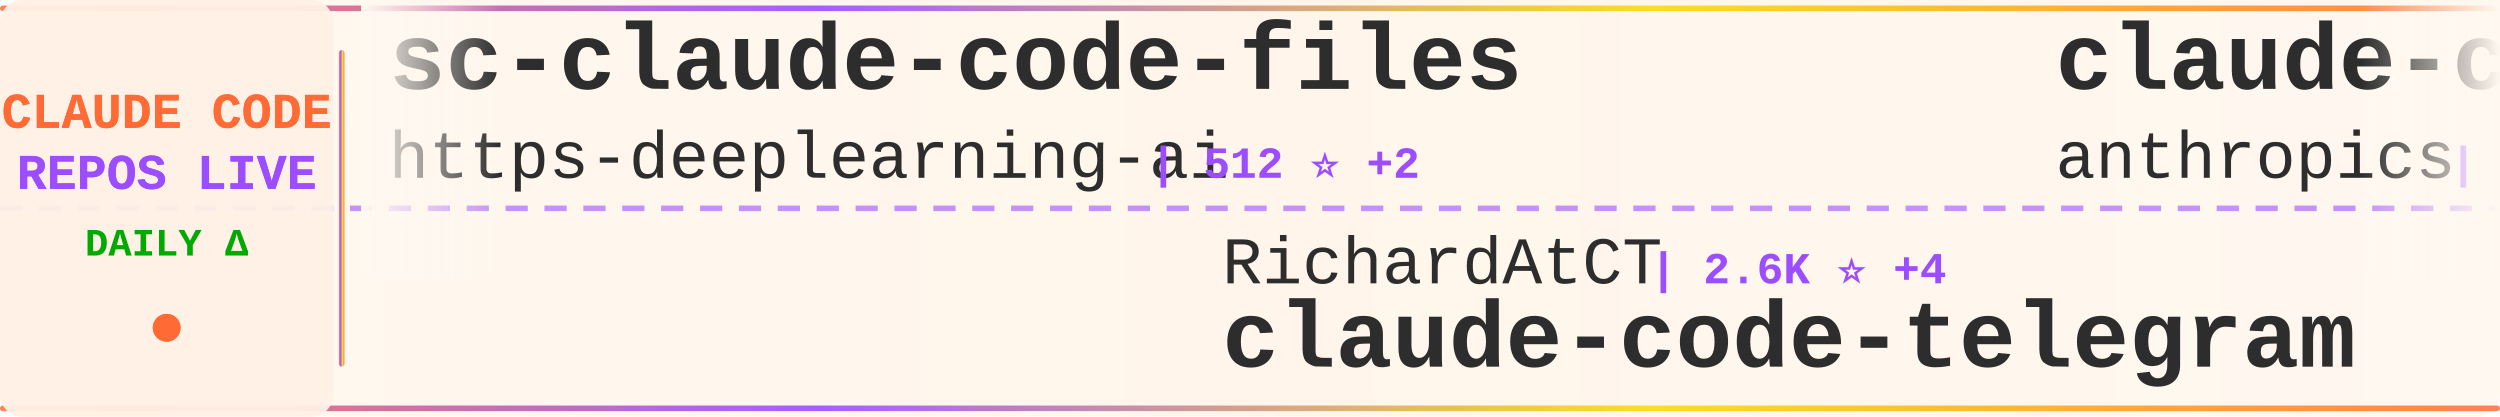
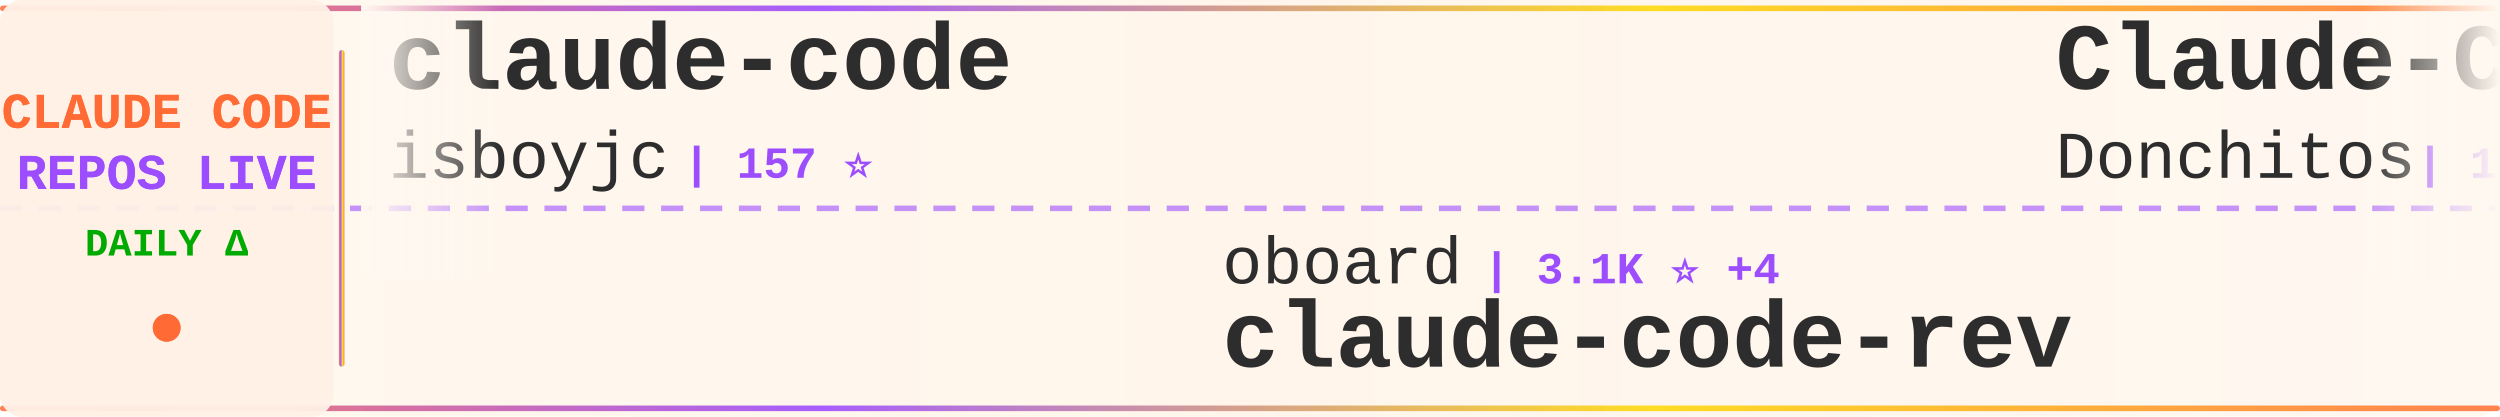
<svg xmlns="http://www.w3.org/2000/svg" width="900" height="150">
  <defs>
    <linearGradient id="tickerBg" x1="0%" y1="0%" x2="100%" y2="0%">
      <stop offset="0%" style="stop-color:#fff8f0;stop-opacity:0.98" />
      <stop offset="50%" style="stop-color:#fff5eb;stop-opacity:1" />
      <stop offset="100%" style="stop-color:#fff8f0;stop-opacity:0.98" />
    </linearGradient>
    <linearGradient id="borderGrad" x1="0%" y1="0%" x2="100%" y2="0%">
      <stop offset="0%" style="stop-color:#FF6B35;stop-opacity:0.85">
        <animate attributeName="stop-opacity" values="0.85;1;0.85" dur="2s" repeatCount="indefinite" />
      </stop>
      <stop offset="33%" style="stop-color:#9C4EFF;stop-opacity:0.9">
        <animate attributeName="stop-opacity" values="0.9;1;0.9" dur="2.2s" repeatCount="indefinite" />
      </stop>
      <stop offset="66%" style="stop-color:#FFD700;stop-opacity:0.85">
        <animate attributeName="stop-opacity" values="0.85;1;0.85" dur="1.8s" repeatCount="indefinite" />
      </stop>
      <stop offset="100%" style="stop-color:#FF6B35;stop-opacity:0.85">
        <animate attributeName="stop-opacity" values="0.85;1;0.85" dur="2s" repeatCount="indefinite" />
      </stop>
    </linearGradient>
    <filter id="textGlow">
      <feGaussianBlur stdDeviation="0.15" result="coloredBlur" />
      <feMerge>
        <feMergeNode in="coloredBlur" />
        <feMergeNode in="SourceGraphic" />
      </feMerge>
    </filter>
    <filter id="metricGlow">
      <feGaussianBlur stdDeviation="0.2" result="coloredBlur" />
      <feMerge>
        <feMergeNode in="coloredBlur" />
        <feMergeNode in="SourceGraphic" />
      </feMerge>
    </filter>
    <linearGradient id="leftFade" x1="0%" y1="0%" x2="100%" y2="0%">
      <stop offset="0%" style="stop-color:#fff8f0;stop-opacity:1" />
      <stop offset="100%" style="stop-color:#fff8f0;stop-opacity:0" />
    </linearGradient>
    <linearGradient id="rightFade" x1="0%" y1="0%" x2="100%" y2="0%">
      <stop offset="0%" style="stop-color:#fff8f0;stop-opacity:0" />
      <stop offset="100%" style="stop-color:#fff8f0;stop-opacity:1" />
    </linearGradient>
  </defs>
  <rect width="900" height="150" fill="url(#tickerBg)" rx="8" />
  <rect x="0" y="2" width="900" height="2" fill="url(#borderGrad)" rx="1" />
  <rect x="0" y="146" width="900" height="2" fill="url(#borderGrad)" rx="1" />
  <line x1="0" y1="75" x2="900" y2="75" stroke="#9C4EFF" stroke-width="2" stroke-dasharray="8 6" opacity="0.6" />
  <rect x="0" y="0" width="120" height="150" fill="#fff0e6" opacity="0.95" rx="8" />
  <text x="60" y="46" font-family="'Courier New', monospace" font-size="18" font-weight="bold" fill="#FF6B35" text-anchor="middle" filter="url(#textGlow)">
    CLAUDE CODE
  </text>
  <text x="60" y="68" font-family="'Courier New', monospace" font-size="18" font-weight="bold" fill="#9C4EFF" text-anchor="middle" filter="url(#textGlow)">
    REPOS LIVE
  </text>
  <text x="60" y="92" font-family="'Courier New', monospace" font-size="14" font-weight="bold" fill="#00aa00" text-anchor="middle">
    DAILY Δ
  </text>
  <circle cx="60" cy="118" r="5" fill="#FF6B35" filter="url(#metricGlow)">
    <animate attributeName="r" values="4;6;4" dur="1.5s" repeatCount="indefinite" />
    <animate attributeName="opacity" values="0.6;1;0.6" dur="1.5s" repeatCount="indefinite" />
  </circle>
  <rect x="122" y="18" width="2" height="114" fill="url(#borderGrad)" rx="1" />
  <clipPath id="tickerClip">
    <rect x="130" y="0" width="770" height="150" />
  </clipPath>
  <g clip-path="url(#tickerClip)">
    <g id="tickerItems">
      <animateTransform attributeName="transform" attributeType="XML" type="translate" from="0 0" to="-3000 0" dur="54s" repeatCount="indefinite" />
      <g transform="translate(0, 0)">
-         <text x="140" y="32" font-family="'Courier New', monospace" font-size="34" font-weight="bold" fill="#2d2d2d">sc-claude-code-files</text>
-         <text x="140" y="64" font-family="'Courier New', monospace" font-size="24" font-weight="normal" fill="#2d2d2d" opacity="1.0">https-deeplearning-ai</text>
-         <text x="414" y="64" font-family="'Courier New', monospace" font-size="16" font-weight="bold" fill="#9C4EFF"> | 512 ⭐ +2</text>
-       </g>
-       <g transform="translate(300, 0)">
-         <text x="140" y="102" font-family="'Courier New', monospace" font-size="24" font-weight="normal" fill="#2d2d2d" opacity="1.0">RichardAtCT</text>
-         <text x="294" y="102" font-family="'Courier New', monospace" font-size="16" font-weight="bold" fill="#9C4EFF"> | 2.6K ⭐ +4</text>
-         <text x="140" y="132" font-family="'Courier New', monospace" font-size="34" font-weight="bold" fill="#2d2d2d">claude-code-telegram</text>
-       </g>
-       <g transform="translate(600, 0)">
-         <text x="140" y="32" font-family="'Courier New', monospace" font-size="34" font-weight="bold" fill="#2d2d2d">claude-code-base-action</text>
-         <text x="140" y="64" font-family="'Courier New', monospace" font-size="24" font-weight="normal" fill="#2d2d2d" opacity="1.0">anthropics</text>
-         <text x="282" y="64" font-family="'Courier New', monospace" font-size="16" font-weight="bold" fill="#9C4EFF"> | 834 ⭐ +6</text>
-       </g>
-       <g transform="translate(900, 0)">
-         <text x="140" y="102" font-family="'Courier New', monospace" font-size="24" font-weight="normal" fill="#2d2d2d" opacity="1.0">Hyper66666</text>
-         <text x="282" y="102" font-family="'Courier New', monospace" font-size="16" font-weight="bold" fill="#9C4EFF"> | 214 ⭐</text>
-         <text x="140" y="132" font-family="'Courier New', monospace" font-size="34" font-weight="bold" fill="#2d2d2d">claude-code-sourcemap</text>
-       </g>
-       <g transform="translate(1200, 0)">
-         <text x="140" y="32" font-family="'Courier New', monospace" font-size="34" font-weight="bold" fill="#2d2d2d">claude-code-source</text>
-         <text x="140" y="64" font-family="'Courier New', monospace" font-size="24" font-weight="normal" fill="#2d2d2d" opacity="1.0">hangsman</text>
-         <text x="258" y="64" font-family="'Courier New', monospace" font-size="16" font-weight="bold" fill="#9C4EFF"> | 780 ⭐ +2</text>
-       </g>
-       <g transform="translate(1500, 0)">
-         <text x="140" y="102" font-family="'Courier New', monospace" font-size="24" font-weight="normal" fill="#2d2d2d" opacity="1.0">mehmoodosman</text>
-         <text x="306" y="102" font-family="'Courier New', monospace" font-size="16" font-weight="bold" fill="#9C4EFF"> | 169 ⭐</text>
-         <text x="140" y="132" font-family="'Courier New', monospace" font-size="34" font-weight="bold" fill="#2d2d2d">claude-code</text>
-       </g>
-       <g transform="translate(1800, 0)">
        <text x="140" y="32" font-family="'Courier New', monospace" font-size="34" font-weight="bold" fill="#2d2d2d">claude-code</text>
        <text x="140" y="64" font-family="'Courier New', monospace" font-size="24" font-weight="normal" fill="#2d2d2d" opacity="1.0">isboyjc</text>
        <text x="246" y="64" font-family="'Courier New', monospace" font-size="16" font-weight="bold" fill="#9C4EFF"> | 157 ⭐</text>
      </g>
+       <g transform="translate(300, 0)">
+         <text x="140" y="102" font-family="'Courier New', monospace" font-size="24" font-weight="normal" fill="#2d2d2d" opacity="1.0">oboard</text>
+         <text x="234" y="102" font-family="'Courier New', monospace" font-size="16" font-weight="bold" fill="#9C4EFF"> | 3.1K ⭐ +4</text>
+         <text x="140" y="132" font-family="'Courier New', monospace" font-size="34" font-weight="bold" fill="#2d2d2d">claude-code-rev</text>
+       </g>
+       <g transform="translate(600, 0)">
+         <text x="140" y="32" font-family="'Courier New', monospace" font-size="34" font-weight="bold" fill="#2d2d2d">Claude-Code-Game-Studios</text>
+         <text x="140" y="64" font-family="'Courier New', monospace" font-size="24" font-weight="normal" fill="#2d2d2d" opacity="1.0">Donchitos</text>
+         <text x="270" y="64" font-family="'Courier New', monospace" font-size="16" font-weight="bold" fill="#9C4EFF"> | 19.1K ⭐ +88</text>
+       </g>
+       <g transform="translate(900, 0)">
+         <text x="140" y="102" font-family="'Courier New', monospace" font-size="24" font-weight="normal" fill="#2d2d2d" opacity="1.0">jarmuine</text>
+         <text x="258" y="102" font-family="'Courier New', monospace" font-size="16" font-weight="bold" fill="#9C4EFF"> | 2.1K ⭐ +2</text>
+         <text x="140" y="132" font-family="'Courier New', monospace" font-size="34" font-weight="bold" fill="#2d2d2d">claude-code</text>
+       </g>
+       <g transform="translate(1200, 0)">
+         <text x="140" y="32" font-family="'Courier New', monospace" font-size="34" font-weight="bold" fill="#2d2d2d">claude-code-showcase</text>
+         <text x="140" y="64" font-family="'Courier New', monospace" font-size="24" font-weight="normal" fill="#2d2d2d" opacity="1.0">ChrisWiles</text>
+         <text x="282" y="64" font-family="'Courier New', monospace" font-size="16" font-weight="bold" fill="#9C4EFF"> | 5.9K ⭐ +3</text>
+       </g>
+       <g transform="translate(1500, 0)">
+         <text x="140" y="102" font-family="'Courier New', monospace" font-size="24" font-weight="normal" fill="#2d2d2d" opacity="1.0">Alishahryar1</text>
+         <text x="306" y="102" font-family="'Courier New', monospace" font-size="16" font-weight="bold" fill="#9C4EFF"> | 25.3K ⭐ +251</text>
+         <text x="140" y="132" font-family="'Courier New', monospace" font-size="34" font-weight="bold" fill="#2d2d2d">free-claude-code</text>
+       </g>
+       <g transform="translate(1800, 0)">
+         <text x="140" y="32" font-family="'Courier New', monospace" font-size="34" font-weight="bold" fill="#2d2d2d">claude-code-infrastructu...</text>
+         <text x="140" y="64" font-family="'Courier New', monospace" font-size="24" font-weight="normal" fill="#2d2d2d" opacity="1.0">diet103</text>
+         <text x="246" y="64" font-family="'Courier New', monospace" font-size="16" font-weight="bold" fill="#9C4EFF"> | 9.6K ⭐ +7</text>
+       </g>
      <g transform="translate(2100, 0)">
-         <text x="140" y="102" font-family="'Courier New', monospace" font-size="24" font-weight="normal" fill="#2d2d2d" opacity="1.0">chauncygu</text>
-         <text x="270" y="102" font-family="'Courier New', monospace" font-size="16" font-weight="bold" fill="#9C4EFF"> | 2.5K ⭐ +7</text>
-         <text x="140" y="132" font-family="'Courier New', monospace" font-size="34" font-weight="bold" fill="#2d2d2d">collection-claude-code-s...</text>
+         <text x="140" y="102" font-family="'Courier New', monospace" font-size="24" font-weight="normal" fill="#2d2d2d" opacity="1.0">Yeachan-Heo</text>
+         <text x="294" y="102" font-family="'Courier New', monospace" font-size="16" font-weight="bold" fill="#9C4EFF"> | 34.1K ⭐ +84</text>
+         <text x="140" y="132" font-family="'Courier New', monospace" font-size="34" font-weight="bold" fill="#2d2d2d">oh-my-claudecode</text>
      </g>
      <g transform="translate(2400, 0)">
-         <text x="140" y="32" font-family="'Courier New', monospace" font-size="34" font-weight="bold" fill="#2d2d2d">claude_code_src</text>
-         <text x="140" y="64" font-family="'Courier New', monospace" font-size="24" font-weight="normal" fill="#2d2d2d" opacity="1.0">ponponon</text>
-         <text x="258" y="64" font-family="'Courier New', monospace" font-size="16" font-weight="bold" fill="#9C4EFF"> | 2.2K ⭐ +4</text>
+         <text x="140" y="32" font-family="'Courier New', monospace" font-size="34" font-weight="bold" fill="#2d2d2d">Claude-Code</text>
+         <text x="140" y="64" font-family="'Courier New', monospace" font-size="24" font-weight="normal" fill="#2d2d2d" opacity="1.0">KPR111</text>
+         <text x="234" y="64" font-family="'Courier New', monospace" font-size="16" font-weight="bold" fill="#9C4EFF"> | 17 ⭐</text>
      </g>
      <g transform="translate(2700, 0)">
-         <text x="140" y="102" font-family="'Courier New', monospace" font-size="24" font-weight="normal" fill="#2d2d2d" opacity="1.0">Maciek-roboblog</text>
-         <text x="342" y="102" font-family="'Courier New', monospace" font-size="16" font-weight="bold" fill="#9C4EFF"> | 8.0K ⭐ +5</text>
-         <text x="140" y="132" font-family="'Courier New', monospace" font-size="34" font-weight="bold" fill="#2d2d2d">Claude-Code-Usage-Monito...</text>
+         <text x="140" y="102" font-family="'Courier New', monospace" font-size="24" font-weight="normal" fill="#2d2d2d" opacity="1.0">wshobson</text>
+         <text x="258" y="102" font-family="'Courier New', monospace" font-size="16" font-weight="bold" fill="#9C4EFF"> | 35.6K ⭐ +50</text>
+         <text x="140" y="132" font-family="'Courier New', monospace" font-size="34" font-weight="bold" fill="#2d2d2d">agents</text>
      </g>
      <g transform="translate(3000, 0)">
-         <text x="140" y="32" font-family="'Courier New', monospace" font-size="34" font-weight="bold" fill="#2d2d2d">sc-claude-code-files</text>
-         <text x="140" y="64" font-family="'Courier New', monospace" font-size="24" font-weight="normal" fill="#2d2d2d" opacity="1.0">https-deeplearning-ai</text>
-         <text x="414" y="64" font-family="'Courier New', monospace" font-size="16" font-weight="bold" fill="#9C4EFF"> | 512 ⭐ +2</text>
+         <text x="140" y="32" font-family="'Courier New', monospace" font-size="34" font-weight="bold" fill="#2d2d2d">claude-code</text>
+         <text x="140" y="64" font-family="'Courier New', monospace" font-size="24" font-weight="normal" fill="#2d2d2d" opacity="1.0">isboyjc</text>
+         <text x="246" y="64" font-family="'Courier New', monospace" font-size="16" font-weight="bold" fill="#9C4EFF"> | 157 ⭐</text>
      </g>
      <g transform="translate(3300, 0)">
-         <text x="140" y="102" font-family="'Courier New', monospace" font-size="24" font-weight="normal" fill="#2d2d2d" opacity="1.0">RichardAtCT</text>
-         <text x="294" y="102" font-family="'Courier New', monospace" font-size="16" font-weight="bold" fill="#9C4EFF"> | 2.6K ⭐ +4</text>
-         <text x="140" y="132" font-family="'Courier New', monospace" font-size="34" font-weight="bold" fill="#2d2d2d">claude-code-telegram</text>
+         <text x="140" y="102" font-family="'Courier New', monospace" font-size="24" font-weight="normal" fill="#2d2d2d" opacity="1.0">oboard</text>
+         <text x="234" y="102" font-family="'Courier New', monospace" font-size="16" font-weight="bold" fill="#9C4EFF"> | 3.1K ⭐ +4</text>
+         <text x="140" y="132" font-family="'Courier New', monospace" font-size="34" font-weight="bold" fill="#2d2d2d">claude-code-rev</text>
      </g>
      <g transform="translate(3600, 0)">
-         <text x="140" y="32" font-family="'Courier New', monospace" font-size="34" font-weight="bold" fill="#2d2d2d">claude-code-base-action</text>
-         <text x="140" y="64" font-family="'Courier New', monospace" font-size="24" font-weight="normal" fill="#2d2d2d" opacity="1.0">anthropics</text>
-         <text x="282" y="64" font-family="'Courier New', monospace" font-size="16" font-weight="bold" fill="#9C4EFF"> | 834 ⭐ +6</text>
+         <text x="140" y="32" font-family="'Courier New', monospace" font-size="34" font-weight="bold" fill="#2d2d2d">Claude-Code-Game-Studios</text>
+         <text x="140" y="64" font-family="'Courier New', monospace" font-size="24" font-weight="normal" fill="#2d2d2d" opacity="1.0">Donchitos</text>
+         <text x="270" y="64" font-family="'Courier New', monospace" font-size="16" font-weight="bold" fill="#9C4EFF"> | 19.1K ⭐ +88</text>
      </g>
      <g transform="translate(3900, 0)">
-         <text x="140" y="102" font-family="'Courier New', monospace" font-size="24" font-weight="normal" fill="#2d2d2d" opacity="1.0">Hyper66666</text>
-         <text x="282" y="102" font-family="'Courier New', monospace" font-size="16" font-weight="bold" fill="#9C4EFF"> | 214 ⭐</text>
-         <text x="140" y="132" font-family="'Courier New', monospace" font-size="34" font-weight="bold" fill="#2d2d2d">claude-code-sourcemap</text>
+         <text x="140" y="102" font-family="'Courier New', monospace" font-size="24" font-weight="normal" fill="#2d2d2d" opacity="1.0">jarmuine</text>
+         <text x="258" y="102" font-family="'Courier New', monospace" font-size="16" font-weight="bold" fill="#9C4EFF"> | 2.1K ⭐ +2</text>
+         <text x="140" y="132" font-family="'Courier New', monospace" font-size="34" font-weight="bold" fill="#2d2d2d">claude-code</text>
      </g>
    </g>
  </g>
  <rect x="130" y="0" width="50" height="100" fill="url(#leftFade)" />
  <rect x="850" y="0" width="50" height="100" fill="url(#rightFade)" />
</svg>
